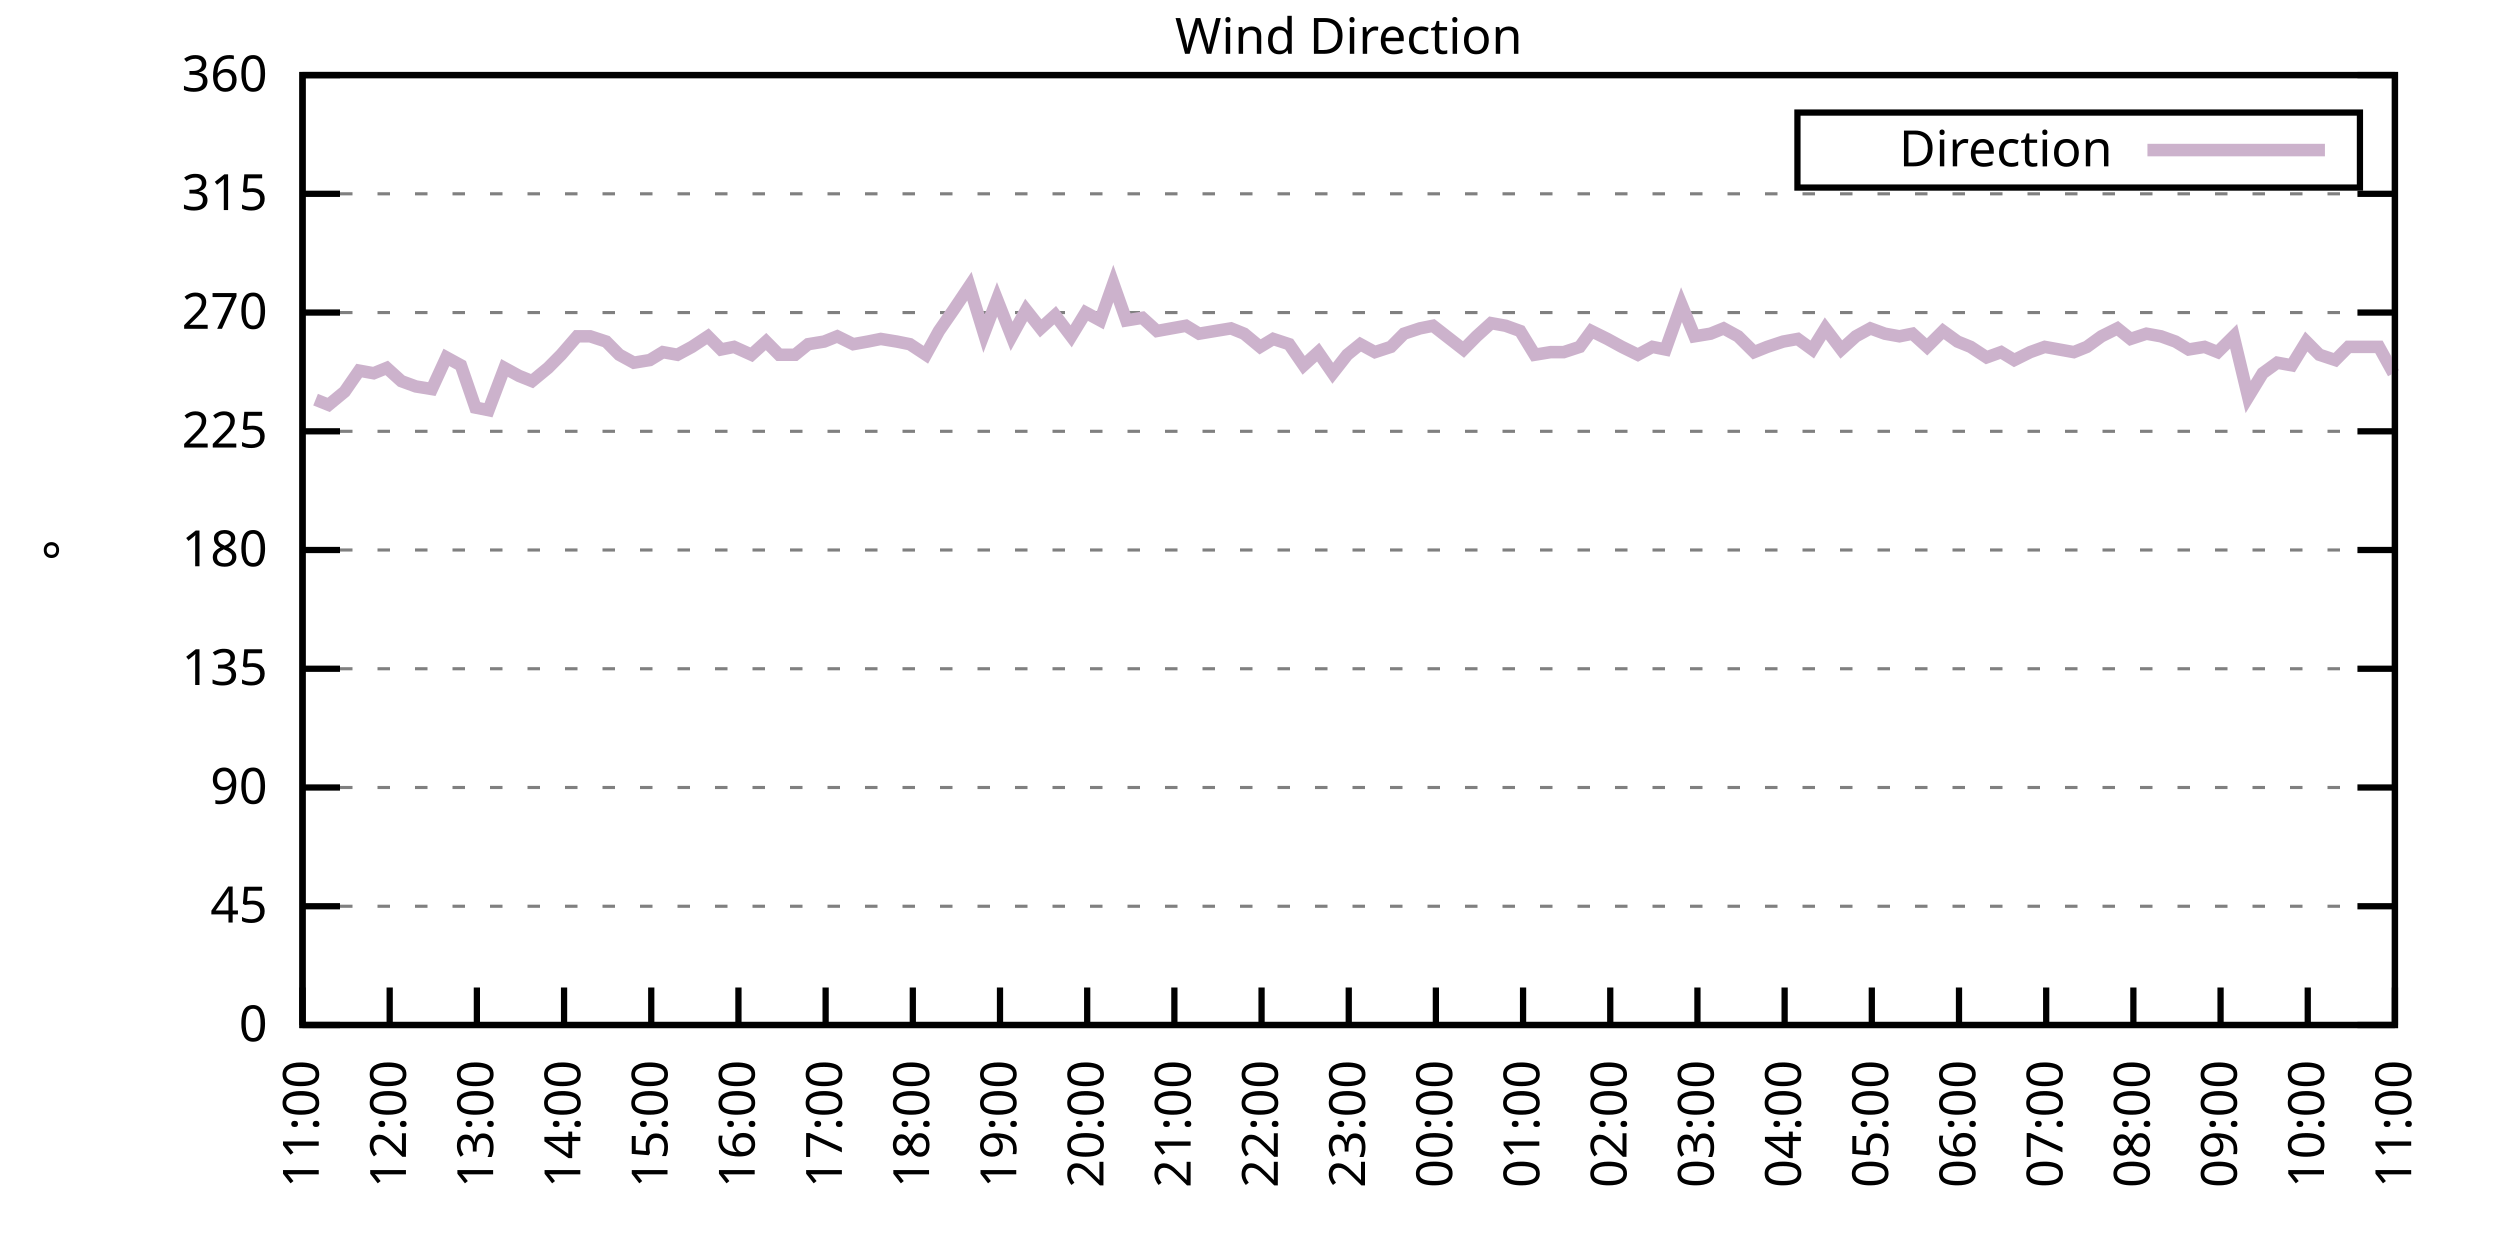
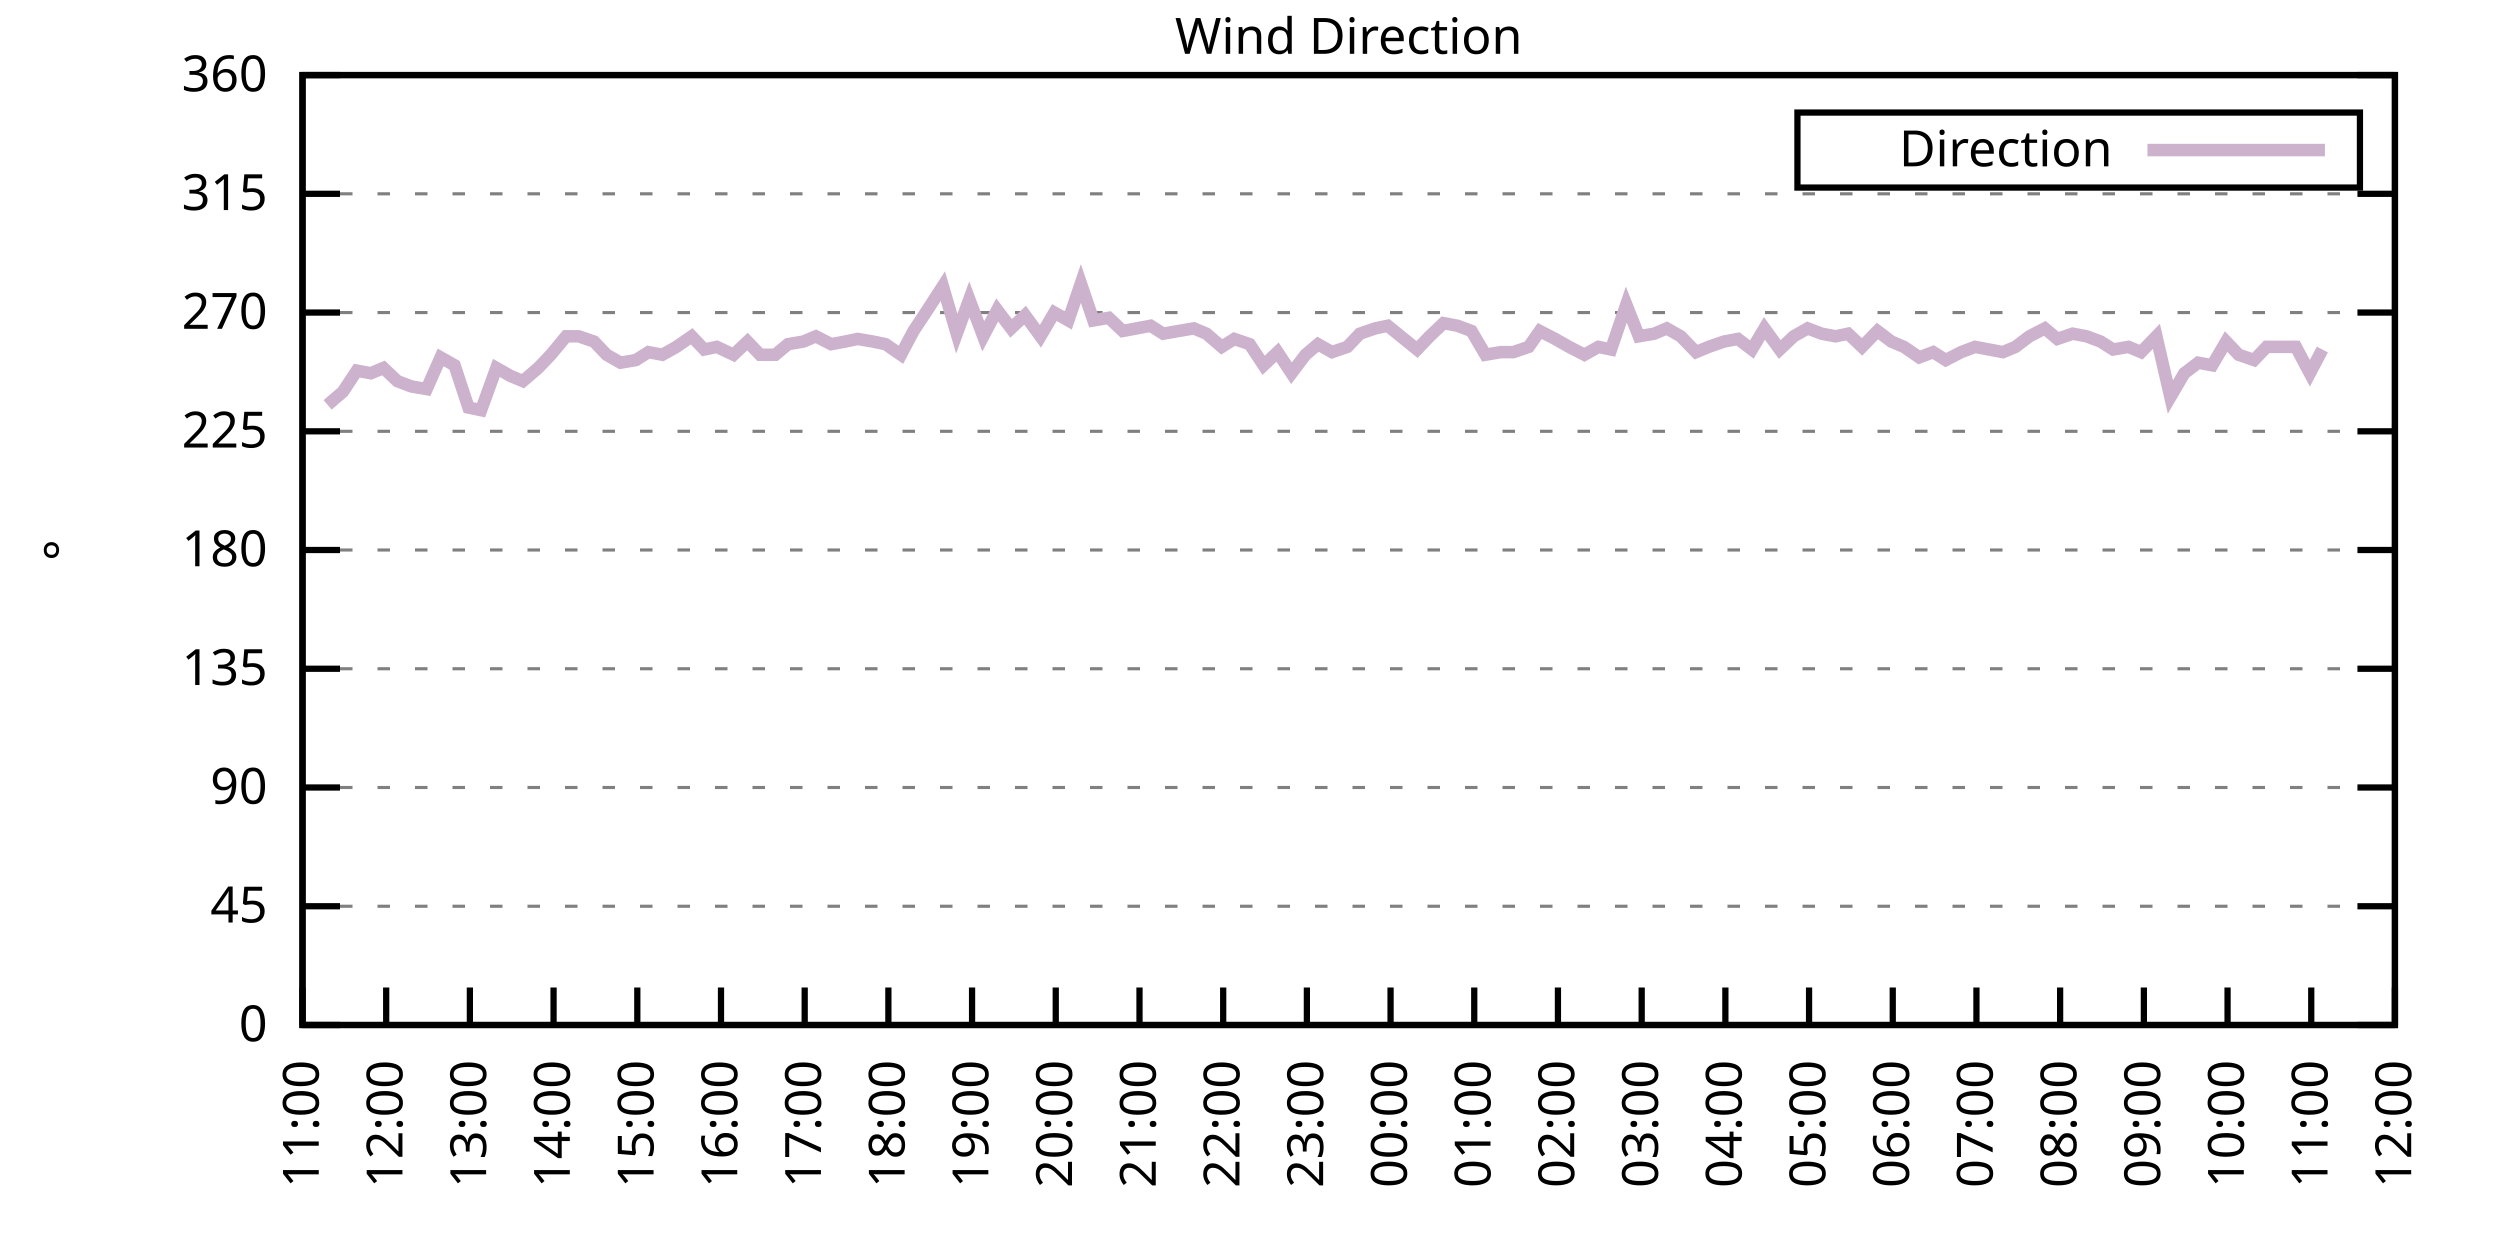
<svg xmlns="http://www.w3.org/2000/svg" xmlns:xlink="http://www.w3.org/1999/xlink" width="400" height="200" viewBox="0 0 400 200">
  <g id="gnuplot_canvas">
    <rect x="0" y="0" width="400" height="200" fill="none" />
    <defs>
      <circle id="gpDot" r="0.5" stroke-width="0.5" stroke="currentColor" />
      <path id="gpPt0" stroke-width="0.333" stroke="currentColor" d="M-1,0 h2 M0,-1 v2" />
      <path id="gpPt1" stroke-width="0.333" stroke="currentColor" d="M-1,-1 L1,1 M1,-1 L-1,1" />
      <path id="gpPt2" stroke-width="0.333" stroke="currentColor" d="M-1,0 L1,0 M0,-1 L0,1 M-1,-1 L1,1 M-1,1 L1,-1" />
      <rect id="gpPt3" stroke-width="0.333" stroke="currentColor" x="-1" y="-1" width="2" height="2" />
      <rect id="gpPt4" stroke-width="0.333" stroke="currentColor" fill="currentColor" x="-1" y="-1" width="2" height="2" />
      <circle id="gpPt5" stroke-width="0.333" stroke="currentColor" cx="0" cy="0" r="1" />
      <use xlink:href="#gpPt5" id="gpPt6" fill="currentColor" stroke="none" />
      <path id="gpPt7" stroke-width="0.333" stroke="currentColor" d="M0,-1.33 L-1.33,0.67 L1.33,0.67 z" />
      <use xlink:href="#gpPt7" id="gpPt8" fill="currentColor" stroke="none" />
      <use xlink:href="#gpPt7" id="gpPt9" stroke="currentColor" transform="rotate(180)" />
      <use xlink:href="#gpPt9" id="gpPt10" fill="currentColor" stroke="none" />
      <use xlink:href="#gpPt3" id="gpPt11" stroke="currentColor" transform="rotate(45)" />
      <use xlink:href="#gpPt11" id="gpPt12" fill="currentColor" stroke="none" />
      <path id="gpPt13" stroke-width="0.333" stroke="currentColor" d="M0,1.330 L1.265,0.411 L0.782,-1.067 L-0.782,-1.076 L-1.265,0.411 z" />
      <use xlink:href="#gpPt13" id="gpPt14" fill="currentColor" stroke="none" />
      <filter id="textbox" filterUnits="objectBoundingBox" x="0" y="0" height="1" width="1">
        <feFlood flood-color="white" flood-opacity="1" result="bgnd" />
        <feComposite in="SourceGraphic" in2="bgnd" operator="atop" />
      </filter>
      <filter id="greybox" filterUnits="objectBoundingBox" x="0" y="0" height="1" width="1">
        <feFlood flood-color="lightgrey" flood-opacity="1" result="grey" />
        <feComposite in="SourceGraphic" in2="grey" operator="atop" />
      </filter>
    </defs>
    <g fill="none" color="white" stroke="currentColor" stroke-width="1.00" stroke-linecap="butt" stroke-linejoin="miter">
</g>
    <g fill="none" color="black" stroke="currentColor" stroke-width="1.00" stroke-linecap="butt" stroke-linejoin="miter">
      <g stroke="none" shape-rendering="crispEdges">
        <polygon fill="rgb(255, 255, 255)" points="48.40,164.00 383.18,164.00 383.18,12.02 48.40,12.02 " />
      </g>
    </g>
    <g fill="none" color="black" stroke="currentColor" stroke-width="1.00" stroke-linecap="butt" stroke-linejoin="miter">
</g>
    <g fill="none" color="black" stroke="black" stroke-width="0.50" stroke-linecap="butt" stroke-linejoin="miter">
</g>
    <g fill="none" color="gray" stroke="currentColor" stroke-width="0.50" stroke-linecap="butt" stroke-linejoin="miter">
      <path stroke="gray" stroke-dasharray="2,4" class="gridline" d="M48.40,164.00 L383.19,164.00  " />
    </g>
    <g fill="none" color="gray" stroke="gray" stroke-width="1.00" stroke-linecap="butt" stroke-linejoin="miter">
</g>
    <g fill="none" color="black" stroke="currentColor" stroke-width="1.00" stroke-linecap="butt" stroke-linejoin="miter">
      <path stroke="black" d="M48.40,164.00 L54.40,164.00 M383.19,164.00 L377.19,164.00  " />
      <g transform="translate(42.80,166.60)" stroke="none" fill="black" font-family="Sans" font-size="8.00" text-anchor="end">
        <text>
          <tspan font-family="Sans"> 0</tspan>
        </text>
      </g>
    </g>
    <g fill="none" color="black" stroke="currentColor" stroke-width="1.00" stroke-linecap="butt" stroke-linejoin="miter">
</g>
    <g fill="none" color="black" stroke="black" stroke-width="0.50" stroke-linecap="butt" stroke-linejoin="miter">
</g>
    <g fill="none" color="gray" stroke="currentColor" stroke-width="0.50" stroke-linecap="butt" stroke-linejoin="miter">
      <path stroke="gray" stroke-dasharray="2,4" class="gridline" d="M48.40,145.00 L383.19,145.00  " />
    </g>
    <g fill="none" color="gray" stroke="gray" stroke-width="1.00" stroke-linecap="butt" stroke-linejoin="miter">
</g>
    <g fill="none" color="black" stroke="currentColor" stroke-width="1.00" stroke-linecap="butt" stroke-linejoin="miter">
      <path stroke="black" d="M48.40,145.00 L54.40,145.00 M383.19,145.00 L377.19,145.00  " />
      <g transform="translate(42.80,147.60)" stroke="none" fill="black" font-family="Sans" font-size="8.00" text-anchor="end">
        <text>
          <tspan font-family="Sans"> 45</tspan>
        </text>
      </g>
    </g>
    <g fill="none" color="black" stroke="currentColor" stroke-width="1.00" stroke-linecap="butt" stroke-linejoin="miter">
</g>
    <g fill="none" color="black" stroke="black" stroke-width="0.50" stroke-linecap="butt" stroke-linejoin="miter">
</g>
    <g fill="none" color="gray" stroke="currentColor" stroke-width="0.50" stroke-linecap="butt" stroke-linejoin="miter">
      <path stroke="gray" stroke-dasharray="2,4" class="gridline" d="M48.40,126.00 L383.19,126.00  " />
    </g>
    <g fill="none" color="gray" stroke="gray" stroke-width="1.00" stroke-linecap="butt" stroke-linejoin="miter">
</g>
    <g fill="none" color="black" stroke="currentColor" stroke-width="1.00" stroke-linecap="butt" stroke-linejoin="miter">
      <path stroke="black" d="M48.40,126.00 L54.40,126.00 M383.19,126.00 L377.19,126.00  " />
      <g transform="translate(42.80,128.60)" stroke="none" fill="black" font-family="Sans" font-size="8.00" text-anchor="end">
        <text>
          <tspan font-family="Sans"> 90</tspan>
        </text>
      </g>
    </g>
    <g fill="none" color="black" stroke="currentColor" stroke-width="1.00" stroke-linecap="butt" stroke-linejoin="miter">
</g>
    <g fill="none" color="black" stroke="black" stroke-width="0.50" stroke-linecap="butt" stroke-linejoin="miter">
</g>
    <g fill="none" color="gray" stroke="currentColor" stroke-width="0.50" stroke-linecap="butt" stroke-linejoin="miter">
      <path stroke="gray" stroke-dasharray="2,4" class="gridline" d="M48.40,107.00 L383.19,107.00  " />
    </g>
    <g fill="none" color="gray" stroke="gray" stroke-width="1.00" stroke-linecap="butt" stroke-linejoin="miter">
</g>
    <g fill="none" color="black" stroke="currentColor" stroke-width="1.00" stroke-linecap="butt" stroke-linejoin="miter">
      <path stroke="black" d="M48.40,107.00 L54.40,107.00 M383.19,107.00 L377.19,107.00  " />
      <g transform="translate(42.80,109.60)" stroke="none" fill="black" font-family="Sans" font-size="8.00" text-anchor="end">
        <text>
          <tspan font-family="Sans"> 135</tspan>
        </text>
      </g>
    </g>
    <g fill="none" color="black" stroke="currentColor" stroke-width="1.00" stroke-linecap="butt" stroke-linejoin="miter">
</g>
    <g fill="none" color="black" stroke="black" stroke-width="0.50" stroke-linecap="butt" stroke-linejoin="miter">
</g>
    <g fill="none" color="gray" stroke="currentColor" stroke-width="0.50" stroke-linecap="butt" stroke-linejoin="miter">
      <path stroke="gray" stroke-dasharray="2,4" class="gridline" d="M48.40,88.00 L383.19,88.00  " />
    </g>
    <g fill="none" color="gray" stroke="gray" stroke-width="1.00" stroke-linecap="butt" stroke-linejoin="miter">
</g>
    <g fill="none" color="black" stroke="currentColor" stroke-width="1.00" stroke-linecap="butt" stroke-linejoin="miter">
      <path stroke="black" d="M48.40,88.00 L54.40,88.00 M383.19,88.00 L377.19,88.00  " />
      <g transform="translate(42.80,90.60)" stroke="none" fill="black" font-family="Sans" font-size="8.00" text-anchor="end">
        <text>
          <tspan font-family="Sans"> 180</tspan>
        </text>
      </g>
    </g>
    <g fill="none" color="black" stroke="currentColor" stroke-width="1.00" stroke-linecap="butt" stroke-linejoin="miter">
</g>
    <g fill="none" color="black" stroke="black" stroke-width="0.50" stroke-linecap="butt" stroke-linejoin="miter">
</g>
    <g fill="none" color="gray" stroke="currentColor" stroke-width="0.50" stroke-linecap="butt" stroke-linejoin="miter">
      <path stroke="gray" stroke-dasharray="2,4" class="gridline" d="M48.40,69.01 L383.19,69.01  " />
    </g>
    <g fill="none" color="gray" stroke="gray" stroke-width="1.00" stroke-linecap="butt" stroke-linejoin="miter">
</g>
    <g fill="none" color="black" stroke="currentColor" stroke-width="1.00" stroke-linecap="butt" stroke-linejoin="miter">
      <path stroke="black" d="M48.40,69.01 L54.40,69.01 M383.19,69.01 L377.19,69.01  " />
      <g transform="translate(42.80,71.61)" stroke="none" fill="black" font-family="Sans" font-size="8.00" text-anchor="end">
        <text>
          <tspan font-family="Sans"> 225</tspan>
        </text>
      </g>
    </g>
    <g fill="none" color="black" stroke="currentColor" stroke-width="1.00" stroke-linecap="butt" stroke-linejoin="miter">
</g>
    <g fill="none" color="black" stroke="black" stroke-width="0.50" stroke-linecap="butt" stroke-linejoin="miter">
</g>
    <g fill="none" color="gray" stroke="currentColor" stroke-width="0.50" stroke-linecap="butt" stroke-linejoin="miter">
      <path stroke="gray" stroke-dasharray="2,4" class="gridline" d="M48.40,50.01 L383.19,50.01  " />
    </g>
    <g fill="none" color="gray" stroke="gray" stroke-width="1.00" stroke-linecap="butt" stroke-linejoin="miter">
</g>
    <g fill="none" color="black" stroke="currentColor" stroke-width="1.00" stroke-linecap="butt" stroke-linejoin="miter">
      <path stroke="black" d="M48.40,50.01 L54.40,50.01 M383.19,50.01 L377.19,50.01  " />
      <g transform="translate(42.80,52.61)" stroke="none" fill="black" font-family="Sans" font-size="8.00" text-anchor="end">
        <text>
          <tspan font-family="Sans"> 270</tspan>
        </text>
      </g>
    </g>
    <g fill="none" color="black" stroke="currentColor" stroke-width="1.00" stroke-linecap="butt" stroke-linejoin="miter">
</g>
    <g fill="none" color="black" stroke="black" stroke-width="0.50" stroke-linecap="butt" stroke-linejoin="miter">
</g>
    <g fill="none" color="gray" stroke="currentColor" stroke-width="0.50" stroke-linecap="butt" stroke-linejoin="miter">
      <path stroke="gray" stroke-dasharray="2,4" class="gridline" d="M48.40,31.01 L383.19,31.01  " />
    </g>
    <g fill="none" color="gray" stroke="gray" stroke-width="1.00" stroke-linecap="butt" stroke-linejoin="miter">
</g>
    <g fill="none" color="black" stroke="currentColor" stroke-width="1.00" stroke-linecap="butt" stroke-linejoin="miter">
      <path stroke="black" d="M48.40,31.01 L54.40,31.01 M383.19,31.01 L377.19,31.01  " />
      <g transform="translate(42.80,33.61)" stroke="none" fill="black" font-family="Sans" font-size="8.00" text-anchor="end">
        <text>
          <tspan font-family="Sans"> 315</tspan>
        </text>
      </g>
    </g>
    <g fill="none" color="black" stroke="currentColor" stroke-width="1.00" stroke-linecap="butt" stroke-linejoin="miter">
</g>
    <g fill="none" color="black" stroke="black" stroke-width="0.50" stroke-linecap="butt" stroke-linejoin="miter">
</g>
    <g fill="none" color="gray" stroke="currentColor" stroke-width="0.50" stroke-linecap="butt" stroke-linejoin="miter">
      <path stroke="gray" stroke-dasharray="2,4" class="gridline" d="M48.40,12.01 L383.19,12.01  " />
    </g>
    <g fill="none" color="gray" stroke="gray" stroke-width="1.00" stroke-linecap="butt" stroke-linejoin="miter">
</g>
    <g fill="none" color="black" stroke="currentColor" stroke-width="1.00" stroke-linecap="butt" stroke-linejoin="miter">
      <path stroke="black" d="M48.40,12.01 L54.40,12.01 M383.19,12.01 L377.19,12.01  " />
      <g transform="translate(42.80,14.61)" stroke="none" fill="black" font-family="Sans" font-size="8.00" text-anchor="end">
        <text>
          <tspan font-family="Sans"> 360</tspan>
        </text>
      </g>
    </g>
    <g fill="none" color="black" stroke="currentColor" stroke-width="1.00" stroke-linecap="butt" stroke-linejoin="miter">
      <path stroke="black" d="M48.40,164.00 L48.40,158.00  " />
      <g transform="translate(51.00,169.60) rotate(270.00)" stroke="none" fill="black" font-family="Sans" font-size="8.00" text-anchor="end">
        <text>
          <tspan font-family="Sans">11:00</tspan>
        </text>
      </g>
    </g>
    <g fill="none" color="black" stroke="currentColor" stroke-width="1.00" stroke-linecap="butt" stroke-linejoin="miter">
-       <path stroke="black" d="M62.35,164.00 L62.35,158.00  " />
-       <g transform="translate(64.95,169.60) rotate(270.00)" stroke="none" fill="black" font-family="Sans" font-size="8.00" text-anchor="end">
+       <path stroke="black" d="M61.79,164.00 L61.79,158.00  " />
+       <g transform="translate(64.39,169.60) rotate(270.00)" stroke="none" fill="black" font-family="Sans" font-size="8.00" text-anchor="end">
        <text>
          <tspan font-family="Sans">12:00</tspan>
        </text>
      </g>
    </g>
    <g fill="none" color="black" stroke="currentColor" stroke-width="1.00" stroke-linecap="butt" stroke-linejoin="miter">
-       <path stroke="black" d="M76.30,164.00 L76.30,158.00  " />
-       <g transform="translate(78.90,169.60) rotate(270.00)" stroke="none" fill="black" font-family="Sans" font-size="8.00" text-anchor="end">
+       <path stroke="black" d="M75.18,164.00 L75.18,158.00  " />
+       <g transform="translate(77.78,169.60) rotate(270.00)" stroke="none" fill="black" font-family="Sans" font-size="8.00" text-anchor="end">
        <text>
          <tspan font-family="Sans">13:00</tspan>
        </text>
      </g>
    </g>
    <g fill="none" color="black" stroke="currentColor" stroke-width="1.00" stroke-linecap="butt" stroke-linejoin="miter">
-       <path stroke="black" d="M90.25,164.00 L90.25,158.00  " />
-       <g transform="translate(92.85,169.60) rotate(270.00)" stroke="none" fill="black" font-family="Sans" font-size="8.00" text-anchor="end">
+       <path stroke="black" d="M88.57,164.00 L88.57,158.00  " />
+       <g transform="translate(91.17,169.60) rotate(270.00)" stroke="none" fill="black" font-family="Sans" font-size="8.00" text-anchor="end">
        <text>
          <tspan font-family="Sans">14:00</tspan>
        </text>
      </g>
    </g>
    <g fill="none" color="black" stroke="currentColor" stroke-width="1.00" stroke-linecap="butt" stroke-linejoin="miter">
-       <path stroke="black" d="M104.20,164.00 L104.20,158.00  " />
-       <g transform="translate(106.80,169.60) rotate(270.00)" stroke="none" fill="black" font-family="Sans" font-size="8.00" text-anchor="end">
+       <path stroke="black" d="M101.97,164.00 L101.97,158.00  " />
+       <g transform="translate(104.57,169.60) rotate(270.00)" stroke="none" fill="black" font-family="Sans" font-size="8.00" text-anchor="end">
        <text>
          <tspan font-family="Sans">15:00</tspan>
        </text>
      </g>
    </g>
    <g fill="none" color="black" stroke="currentColor" stroke-width="1.00" stroke-linecap="butt" stroke-linejoin="miter">
-       <path stroke="black" d="M118.15,164.00 L118.15,158.00  " />
-       <g transform="translate(120.75,169.60) rotate(270.00)" stroke="none" fill="black" font-family="Sans" font-size="8.00" text-anchor="end">
+       <path stroke="black" d="M115.36,164.00 L115.36,158.00  " />
+       <g transform="translate(117.96,169.60) rotate(270.00)" stroke="none" fill="black" font-family="Sans" font-size="8.00" text-anchor="end">
        <text>
          <tspan font-family="Sans">16:00</tspan>
        </text>
      </g>
    </g>
    <g fill="none" color="black" stroke="currentColor" stroke-width="1.00" stroke-linecap="butt" stroke-linejoin="miter">
-       <path stroke="black" d="M132.10,164.00 L132.10,158.00  " />
-       <g transform="translate(134.70,169.60) rotate(270.00)" stroke="none" fill="black" font-family="Sans" font-size="8.00" text-anchor="end">
+       <path stroke="black" d="M128.75,164.00 L128.75,158.00  " />
+       <g transform="translate(131.35,169.60) rotate(270.00)" stroke="none" fill="black" font-family="Sans" font-size="8.00" text-anchor="end">
        <text>
          <tspan font-family="Sans">17:00</tspan>
        </text>
      </g>
    </g>
    <g fill="none" color="black" stroke="currentColor" stroke-width="1.00" stroke-linecap="butt" stroke-linejoin="miter">
-       <path stroke="black" d="M146.05,164.00 L146.05,158.00  " />
-       <g transform="translate(148.65,169.60) rotate(270.00)" stroke="none" fill="black" font-family="Sans" font-size="8.00" text-anchor="end">
+       <path stroke="black" d="M142.14,164.00 L142.14,158.00  " />
+       <g transform="translate(144.74,169.60) rotate(270.00)" stroke="none" fill="black" font-family="Sans" font-size="8.00" text-anchor="end">
        <text>
          <tspan font-family="Sans">18:00</tspan>
        </text>
      </g>
    </g>
    <g fill="none" color="black" stroke="currentColor" stroke-width="1.00" stroke-linecap="butt" stroke-linejoin="miter">
-       <path stroke="black" d="M160.00,164.00 L160.00,158.00  " />
-       <g transform="translate(162.60,169.60) rotate(270.00)" stroke="none" fill="black" font-family="Sans" font-size="8.00" text-anchor="end">
+       <path stroke="black" d="M155.53,164.00 L155.53,158.00  " />
+       <g transform="translate(158.13,169.60) rotate(270.00)" stroke="none" fill="black" font-family="Sans" font-size="8.00" text-anchor="end">
        <text>
          <tspan font-family="Sans">19:00</tspan>
        </text>
      </g>
    </g>
    <g fill="none" color="black" stroke="currentColor" stroke-width="1.00" stroke-linecap="butt" stroke-linejoin="miter">
-       <path stroke="black" d="M173.95,164.00 L173.95,158.00  " />
-       <g transform="translate(176.55,169.60) rotate(270.00)" stroke="none" fill="black" font-family="Sans" font-size="8.00" text-anchor="end">
+       <path stroke="black" d="M168.92,164.00 L168.92,158.00  " />
+       <g transform="translate(171.52,169.60) rotate(270.00)" stroke="none" fill="black" font-family="Sans" font-size="8.00" text-anchor="end">
        <text>
          <tspan font-family="Sans">20:00</tspan>
        </text>
      </g>
    </g>
    <g fill="none" color="black" stroke="currentColor" stroke-width="1.00" stroke-linecap="butt" stroke-linejoin="miter">
-       <path stroke="black" d="M187.90,164.00 L187.90,158.00  " />
-       <g transform="translate(190.50,169.60) rotate(270.00)" stroke="none" fill="black" font-family="Sans" font-size="8.00" text-anchor="end">
+       <path stroke="black" d="M182.32,164.00 L182.32,158.00  " />
+       <g transform="translate(184.92,169.60) rotate(270.00)" stroke="none" fill="black" font-family="Sans" font-size="8.00" text-anchor="end">
        <text>
          <tspan font-family="Sans">21:00</tspan>
        </text>
      </g>
    </g>
    <g fill="none" color="black" stroke="currentColor" stroke-width="1.00" stroke-linecap="butt" stroke-linejoin="miter">
-       <path stroke="black" d="M201.85,164.00 L201.85,158.00  " />
-       <g transform="translate(204.45,169.60) rotate(270.00)" stroke="none" fill="black" font-family="Sans" font-size="8.00" text-anchor="end">
+       <path stroke="black" d="M195.71,164.00 L195.71,158.00  " />
+       <g transform="translate(198.31,169.60) rotate(270.00)" stroke="none" fill="black" font-family="Sans" font-size="8.00" text-anchor="end">
        <text>
          <tspan font-family="Sans">22:00</tspan>
        </text>
      </g>
    </g>
    <g fill="none" color="black" stroke="currentColor" stroke-width="1.00" stroke-linecap="butt" stroke-linejoin="miter">
-       <path stroke="black" d="M215.80,164.00 L215.80,158.00  " />
-       <g transform="translate(218.40,169.60) rotate(270.00)" stroke="none" fill="black" font-family="Sans" font-size="8.00" text-anchor="end">
+       <path stroke="black" d="M209.10,164.00 L209.10,158.00  " />
+       <g transform="translate(211.70,169.60) rotate(270.00)" stroke="none" fill="black" font-family="Sans" font-size="8.00" text-anchor="end">
        <text>
          <tspan font-family="Sans">23:00</tspan>
        </text>
      </g>
    </g>
    <g fill="none" color="black" stroke="currentColor" stroke-width="1.00" stroke-linecap="butt" stroke-linejoin="miter">
-       <path stroke="black" d="M229.74,164.00 L229.74,158.00  " />
-       <g transform="translate(232.34,169.60) rotate(270.00)" stroke="none" fill="black" font-family="Sans" font-size="8.00" text-anchor="end">
+       <path stroke="black" d="M222.49,164.00 L222.49,158.00  " />
+       <g transform="translate(225.09,169.60) rotate(270.00)" stroke="none" fill="black" font-family="Sans" font-size="8.00" text-anchor="end">
        <text>
          <tspan font-family="Sans">00:00</tspan>
        </text>
      </g>
    </g>
    <g fill="none" color="black" stroke="currentColor" stroke-width="1.00" stroke-linecap="butt" stroke-linejoin="miter">
-       <path stroke="black" d="M243.69,164.00 L243.69,158.00  " />
-       <g transform="translate(246.29,169.60) rotate(270.00)" stroke="none" fill="black" font-family="Sans" font-size="8.00" text-anchor="end">
+       <path stroke="black" d="M235.88,164.00 L235.88,158.00  " />
+       <g transform="translate(238.48,169.60) rotate(270.00)" stroke="none" fill="black" font-family="Sans" font-size="8.00" text-anchor="end">
        <text>
          <tspan font-family="Sans">01:00</tspan>
        </text>
      </g>
    </g>
    <g fill="none" color="black" stroke="currentColor" stroke-width="1.00" stroke-linecap="butt" stroke-linejoin="miter">
-       <path stroke="black" d="M257.64,164.00 L257.64,158.00  " />
-       <g transform="translate(260.24,169.60) rotate(270.00)" stroke="none" fill="black" font-family="Sans" font-size="8.00" text-anchor="end">
+       <path stroke="black" d="M249.27,164.00 L249.27,158.00  " />
+       <g transform="translate(251.87,169.60) rotate(270.00)" stroke="none" fill="black" font-family="Sans" font-size="8.00" text-anchor="end">
        <text>
          <tspan font-family="Sans">02:00</tspan>
        </text>
      </g>
    </g>
    <g fill="none" color="black" stroke="currentColor" stroke-width="1.00" stroke-linecap="butt" stroke-linejoin="miter">
-       <path stroke="black" d="M271.59,164.00 L271.59,158.00  " />
-       <g transform="translate(274.19,169.60) rotate(270.00)" stroke="none" fill="black" font-family="Sans" font-size="8.00" text-anchor="end">
+       <path stroke="black" d="M262.67,164.00 L262.67,158.00  " />
+       <g transform="translate(265.27,169.60) rotate(270.00)" stroke="none" fill="black" font-family="Sans" font-size="8.00" text-anchor="end">
        <text>
          <tspan font-family="Sans">03:00</tspan>
        </text>
      </g>
    </g>
    <g fill="none" color="black" stroke="currentColor" stroke-width="1.00" stroke-linecap="butt" stroke-linejoin="miter">
-       <path stroke="black" d="M285.54,164.00 L285.54,158.00  " />
-       <g transform="translate(288.14,169.60) rotate(270.00)" stroke="none" fill="black" font-family="Sans" font-size="8.00" text-anchor="end">
+       <path stroke="black" d="M276.06,164.00 L276.06,158.00  " />
+       <g transform="translate(278.66,169.60) rotate(270.00)" stroke="none" fill="black" font-family="Sans" font-size="8.00" text-anchor="end">
        <text>
          <tspan font-family="Sans">04:00</tspan>
        </text>
      </g>
    </g>
    <g fill="none" color="black" stroke="currentColor" stroke-width="1.00" stroke-linecap="butt" stroke-linejoin="miter">
-       <path stroke="black" d="M299.49,164.00 L299.49,158.00  " />
-       <g transform="translate(302.09,169.60) rotate(270.00)" stroke="none" fill="black" font-family="Sans" font-size="8.00" text-anchor="end">
+       <path stroke="black" d="M289.45,164.00 L289.45,158.00  " />
+       <g transform="translate(292.05,169.60) rotate(270.00)" stroke="none" fill="black" font-family="Sans" font-size="8.00" text-anchor="end">
        <text>
          <tspan font-family="Sans">05:00</tspan>
        </text>
      </g>
    </g>
    <g fill="none" color="black" stroke="currentColor" stroke-width="1.00" stroke-linecap="butt" stroke-linejoin="miter">
-       <path stroke="black" d="M313.44,164.00 L313.44,158.00  " />
-       <g transform="translate(316.04,169.60) rotate(270.00)" stroke="none" fill="black" font-family="Sans" font-size="8.00" text-anchor="end">
+       <path stroke="black" d="M302.84,164.00 L302.84,158.00  " />
+       <g transform="translate(305.44,169.60) rotate(270.00)" stroke="none" fill="black" font-family="Sans" font-size="8.00" text-anchor="end">
        <text>
          <tspan font-family="Sans">06:00</tspan>
        </text>
      </g>
    </g>
    <g fill="none" color="black" stroke="currentColor" stroke-width="1.00" stroke-linecap="butt" stroke-linejoin="miter">
-       <path stroke="black" d="M327.39,164.00 L327.39,158.00  " />
-       <g transform="translate(329.99,169.60) rotate(270.00)" stroke="none" fill="black" font-family="Sans" font-size="8.00" text-anchor="end">
+       <path stroke="black" d="M316.23,164.00 L316.23,158.00  " />
+       <g transform="translate(318.83,169.60) rotate(270.00)" stroke="none" fill="black" font-family="Sans" font-size="8.00" text-anchor="end">
        <text>
          <tspan font-family="Sans">07:00</tspan>
        </text>
      </g>
    </g>
    <g fill="none" color="black" stroke="currentColor" stroke-width="1.00" stroke-linecap="butt" stroke-linejoin="miter">
-       <path stroke="black" d="M341.34,164.00 L341.34,158.00  " />
-       <g transform="translate(343.94,169.60) rotate(270.00)" stroke="none" fill="black" font-family="Sans" font-size="8.00" text-anchor="end">
+       <path stroke="black" d="M329.62,164.00 L329.62,158.00  " />
+       <g transform="translate(332.22,169.60) rotate(270.00)" stroke="none" fill="black" font-family="Sans" font-size="8.00" text-anchor="end">
        <text>
          <tspan font-family="Sans">08:00</tspan>
        </text>
      </g>
    </g>
    <g fill="none" color="black" stroke="currentColor" stroke-width="1.00" stroke-linecap="butt" stroke-linejoin="miter">
-       <path stroke="black" d="M355.29,164.00 L355.29,158.00  " />
-       <g transform="translate(357.89,169.60) rotate(270.00)" stroke="none" fill="black" font-family="Sans" font-size="8.00" text-anchor="end">
+       <path stroke="black" d="M343.02,164.00 L343.02,158.00  " />
+       <g transform="translate(345.62,169.60) rotate(270.00)" stroke="none" fill="black" font-family="Sans" font-size="8.00" text-anchor="end">
        <text>
          <tspan font-family="Sans">09:00</tspan>
        </text>
      </g>
    </g>
    <g fill="none" color="black" stroke="currentColor" stroke-width="1.00" stroke-linecap="butt" stroke-linejoin="miter">
-       <path stroke="black" d="M369.24,164.00 L369.24,158.00  " />
-       <g transform="translate(371.84,169.60) rotate(270.00)" stroke="none" fill="black" font-family="Sans" font-size="8.00" text-anchor="end">
+       <path stroke="black" d="M356.41,164.00 L356.41,158.00  " />
+       <g transform="translate(359.01,169.60) rotate(270.00)" stroke="none" fill="black" font-family="Sans" font-size="8.00" text-anchor="end">
        <text>
          <tspan font-family="Sans">10:00</tspan>
+         </text>
+       </g>
+     </g>
+     <g fill="none" color="black" stroke="currentColor" stroke-width="1.00" stroke-linecap="butt" stroke-linejoin="miter">
+       <path stroke="black" d="M369.80,164.00 L369.80,158.00  " />
+       <g transform="translate(372.40,169.60) rotate(270.00)" stroke="none" fill="black" font-family="Sans" font-size="8.00" text-anchor="end">
+         <text>
+           <tspan font-family="Sans">11:00</tspan>
        </text>
      </g>
    </g>
    <g fill="none" color="black" stroke="currentColor" stroke-width="1.00" stroke-linecap="butt" stroke-linejoin="miter">
      <path stroke="black" d="M383.19,164.00 L383.19,158.00  " />
      <g transform="translate(385.79,169.60) rotate(270.00)" stroke="none" fill="black" font-family="Sans" font-size="8.00" text-anchor="end">
        <text>
-           <tspan font-family="Sans">11:00</tspan>
+           <tspan font-family="Sans">12:00</tspan>
        </text>
      </g>
    </g>
    <g fill="none" color="black" stroke="currentColor" stroke-width="1.00" stroke-linecap="butt" stroke-linejoin="miter">
</g>
    <g fill="none" color="black" stroke="currentColor" stroke-width="1.00" stroke-linecap="butt" stroke-linejoin="miter">
      <path stroke="black" d="M48.40,12.01 L48.40,164.00 L383.19,164.00 L383.19,12.01 L48.40,12.01 Z  " />
    </g>
    <g fill="none" color="black" stroke="currentColor" stroke-width="1.00" stroke-linecap="butt" stroke-linejoin="miter">
</g>
    <g fill="none" color="black" stroke="currentColor" stroke-width="1.00" stroke-linecap="butt" stroke-linejoin="miter">
      <path stroke="black" d="M287.59,30.01 L287.59,18.01 L377.59,18.01 L377.59,30.01 L287.59,30.01 Z  " />
    </g>
    <g id="Wind_direction_plot_1">
      <g fill="none" color="white" stroke="black" stroke-width="2.00" stroke-linecap="butt" stroke-linejoin="miter">
</g>
      <g fill="none" color="black" stroke="currentColor" stroke-width="2.00" stroke-linecap="butt" stroke-linejoin="miter">
        <g transform="translate(337.99,26.61)" stroke="none" fill="black" font-family="Sans" font-size="8.00" text-anchor="end">
          <text>
            <tspan font-family="Sans">Direction</tspan>
          </text>
        </g>
      </g>
      <g fill="none" color="black" stroke="currentColor" stroke-width="2.00" stroke-linecap="butt" stroke-linejoin="miter">
-         <path stroke="rgb(204, 178, 204)" d="M343.59,24.01 L371.99,24.01 M50.49,63.94 L52.58,64.78 L55.14,62.67 L57.47,59.30 L59.79,59.72 L61.88,58.87   L64.21,60.98 L66.53,61.83 L69.09,62.25 L71.42,57.18 L73.74,58.45 L76.07,65.21 L78.16,65.63 L80.72,58.87   L83.04,60.14 L85.13,60.98 L87.69,58.87 L89.78,56.76 L92.34,53.81 L94.43,53.81 L96.99,54.65 L99.08,56.76   L101.41,58.03 L103.97,57.61 L106.06,56.34 L108.38,56.76 L110.71,55.50 L113.27,53.81 L115.36,55.92 L117.45,55.50   L120.24,56.76 L122.57,54.65 L124.66,56.76 L127.22,56.76 L129.31,55.07 L131.87,54.65 L133.96,53.81 L136.51,55.07   L138.84,54.65 L140.93,54.23 L143.49,54.65 L145.58,55.07 L148.14,56.76 L150.23,52.96 L152.56,49.59 L155.11,45.79   L157.44,53.39 L159.53,47.90 L161.86,53.81 L164.18,49.59 L166.51,52.54 L168.83,50.43 L171.39,53.81 L173.71,50.01   L176.04,51.27 L178.13,45.36 L180.22,51.27 L182.78,50.85 L185.11,52.96 L187.43,52.54 L189.76,52.12 L191.85,53.39   L194.41,52.96 L196.96,52.54 L199.06,53.39 L201.61,55.50 L203.71,54.23 L206.26,55.07 L208.59,58.45 L210.91,56.34   L213.24,59.72 L215.56,56.76 L217.65,55.07 L219.98,56.34 L222.54,55.50 L224.63,53.39 L227.19,52.54 L229.28,52.12   L234.16,55.92 L236.25,53.81 L238.58,51.70 L240.90,52.12 L243.23,52.96 L245.55,56.76 L248.11,56.34 L250.20,56.34   L252.76,55.50 L254.62,52.96 L257.18,54.23 L259.50,55.50 L262.06,56.76 L264.39,55.50 L266.48,55.92 L269.04,48.74   L271.13,53.81 L273.69,53.39 L275.78,52.54 L278.10,53.81 L280.66,56.34 L282.75,55.50 L285.31,54.65 L287.64,54.23   L289.96,55.92 L292.05,52.54 L294.61,55.92 L296.94,53.81 L299.26,52.54 L301.58,53.39 L303.91,53.81 L306.00,53.39   L308.33,55.50 L310.88,52.96 L313.21,54.65 L315.30,55.50 L317.86,57.18 L320.18,56.34 L322.28,57.61 L324.83,56.34   L327.16,55.50 L329.48,55.92 L331.81,56.34 L333.90,55.50 L336.23,53.81 L338.78,52.54 L340.88,54.23 L343.43,53.39   L345.76,53.81 L348.08,54.65 L350.18,55.92 L352.73,55.50 L354.83,56.34 L357.38,53.81 L359.71,63.52 L362.03,59.72   L364.36,58.03 L366.68,58.45 L369.01,54.65 L371.10,56.76 L373.66,57.61 L375.75,55.50 L378.08,55.50 L380.63,55.50   L382.96,59.72  " />
+         <path stroke="rgb(204, 178, 204)" d="M343.59,24.01 L371.99,24.01 M52.42,64.78 L54.87,62.67 L57.10,59.30 L59.34,59.72 L61.35,58.87 L63.58,60.98   L65.81,61.83 L68.26,62.25 L70.50,57.18 L72.73,58.45 L74.96,65.21 L76.97,65.63 L79.42,58.87 L81.66,60.14   L83.66,60.98 L86.12,58.87 L88.13,56.76 L90.58,53.81 L92.59,53.81 L95.05,54.65 L97.06,56.76 L99.29,58.03   L101.74,57.61 L103.75,56.34 L105.98,56.76 L108.22,55.50 L110.67,53.81 L112.68,55.92 L114.69,55.50 L117.37,56.76   L119.60,54.65 L121.61,56.76 L124.06,56.76 L126.07,55.07 L128.53,54.65 L130.54,53.81 L132.99,55.07 L135.22,54.65   L137.23,54.23 L139.69,54.65 L141.69,55.07 L144.15,56.76 L146.16,52.96 L148.39,49.59 L150.85,45.79 L153.08,53.39   L155.09,47.90 L157.32,53.81 L159.55,49.59 L161.78,52.54 L164.01,50.43 L166.47,53.81 L168.70,50.01 L170.93,51.27   L172.94,45.36 L174.95,51.27 L177.41,50.85 L179.64,52.96 L181.87,52.54 L184.10,52.12 L186.11,53.39 L188.57,52.96   L191.02,52.54 L193.03,53.39 L195.48,55.50 L197.49,54.23 L199.95,55.07 L202.18,58.45 L204.41,56.34 L206.64,59.72   L208.88,56.76 L210.88,55.07 L213.12,56.34 L215.57,55.50 L217.58,53.39 L220.04,52.54 L222.04,52.12 L226.73,55.92   L228.74,53.81 L230.97,51.70 L233.20,52.12 L235.44,52.96 L237.67,56.76 L240.12,56.34 L242.13,56.34 L244.59,55.50   L246.37,52.96 L248.83,54.23 L251.06,55.50 L253.51,56.76 L255.75,55.50 L257.76,55.92 L260.21,48.74 L262.22,53.81   L264.67,53.39 L266.68,52.54 L268.92,53.81 L271.37,56.34 L273.38,55.50 L275.83,54.65 L278.07,54.23 L280.30,55.92   L282.31,52.54 L284.76,55.92 L286.99,53.81 L289.23,52.54 L291.46,53.39 L293.69,53.81 L295.70,53.39 L297.93,55.50   L300.39,52.96 L302.62,54.65 L304.63,55.50 L307.08,57.18 L309.31,56.34 L311.32,57.61 L313.78,56.34 L316.01,55.50   L318.24,55.92 L320.47,56.34 L322.48,55.50 L324.71,53.81 L327.17,52.54 L329.18,54.23 L331.63,53.39 L333.86,53.81   L336.10,54.65 L338.10,55.92 L340.56,55.50 L342.57,56.34 L345.02,53.81 L347.26,63.52 L349.49,59.72 L351.72,58.03   L353.95,58.45 L356.18,54.65 L358.19,56.76 L360.65,57.61 L362.66,55.50 L364.89,55.50 L367.34,55.50 L369.58,59.72   L371.58,55.92  " />
      </g>
    </g>
    <g fill="none" color="black" stroke="currentColor" stroke-width="2.00" stroke-linecap="butt" stroke-linejoin="miter">
</g>
    <g fill="none" color="black" stroke="black" stroke-width="1.00" stroke-linecap="butt" stroke-linejoin="miter">
</g>
    <g fill="none" color="black" stroke="currentColor" stroke-width="1.00" stroke-linecap="butt" stroke-linejoin="miter">
      <path stroke="black" d="M48.40,12.01 L48.40,164.00 L383.19,164.00 L383.19,12.01 L48.40,12.01 Z  " />
      <g transform="translate(12.80,88.01) rotate(270.00)" stroke="none" fill="black" font-family="Sans" font-size="8.00" text-anchor="middle">
        <text>
          <tspan font-family="Sans">°</tspan>
        </text>
      </g>
    </g>
    <g fill="none" color="black" stroke="currentColor" stroke-width="1.00" stroke-linecap="butt" stroke-linejoin="miter">
</g>
    <g fill="none" color="black" stroke="currentColor" stroke-width="1.00" stroke-linecap="butt" stroke-linejoin="miter">
      <g transform="translate(215.79,8.61)" stroke="none" fill="black" font-family="Sans" font-size="8.00" text-anchor="middle">
        <text>
          <tspan font-family="Sans">Wind Direction</tspan>
        </text>
      </g>
    </g>
    <g fill="none" color="black" stroke="currentColor" stroke-width="1.00" stroke-linecap="butt" stroke-linejoin="miter">
</g>
  </g>
</svg>
